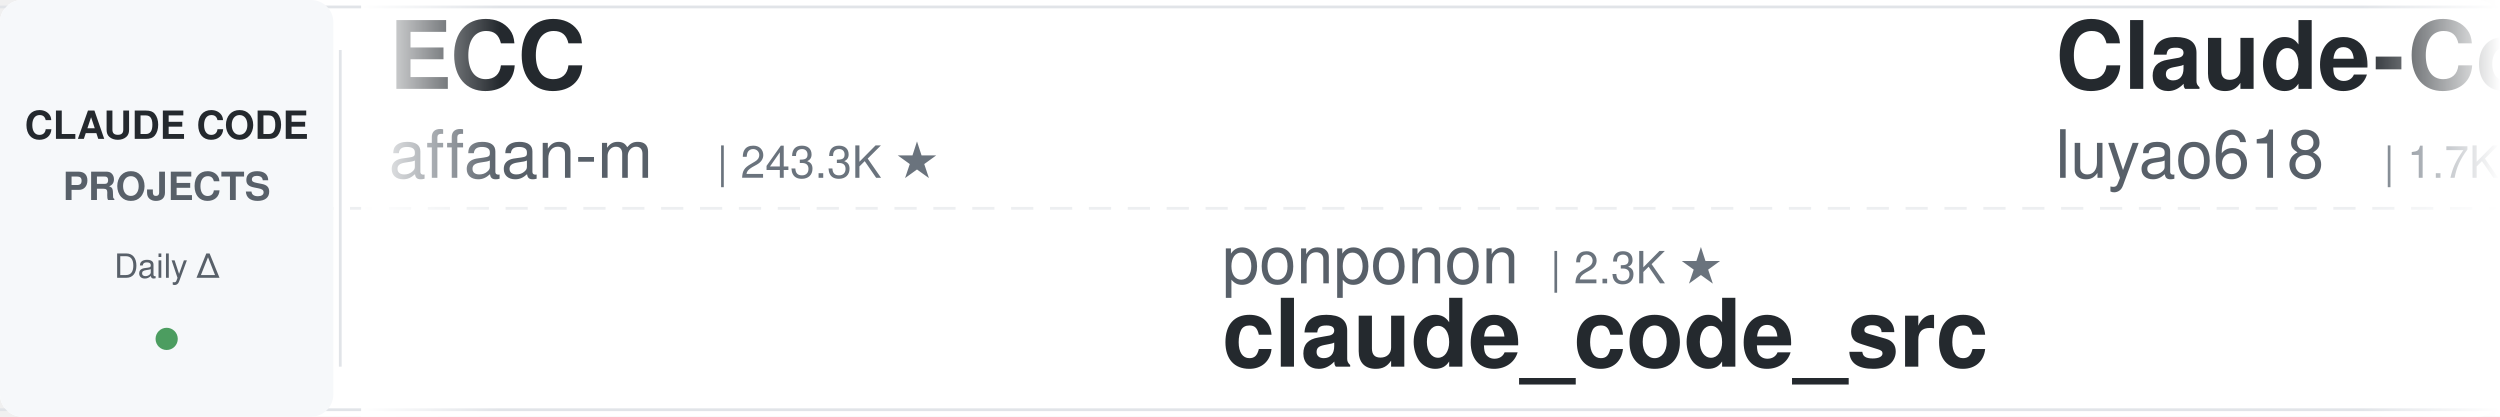
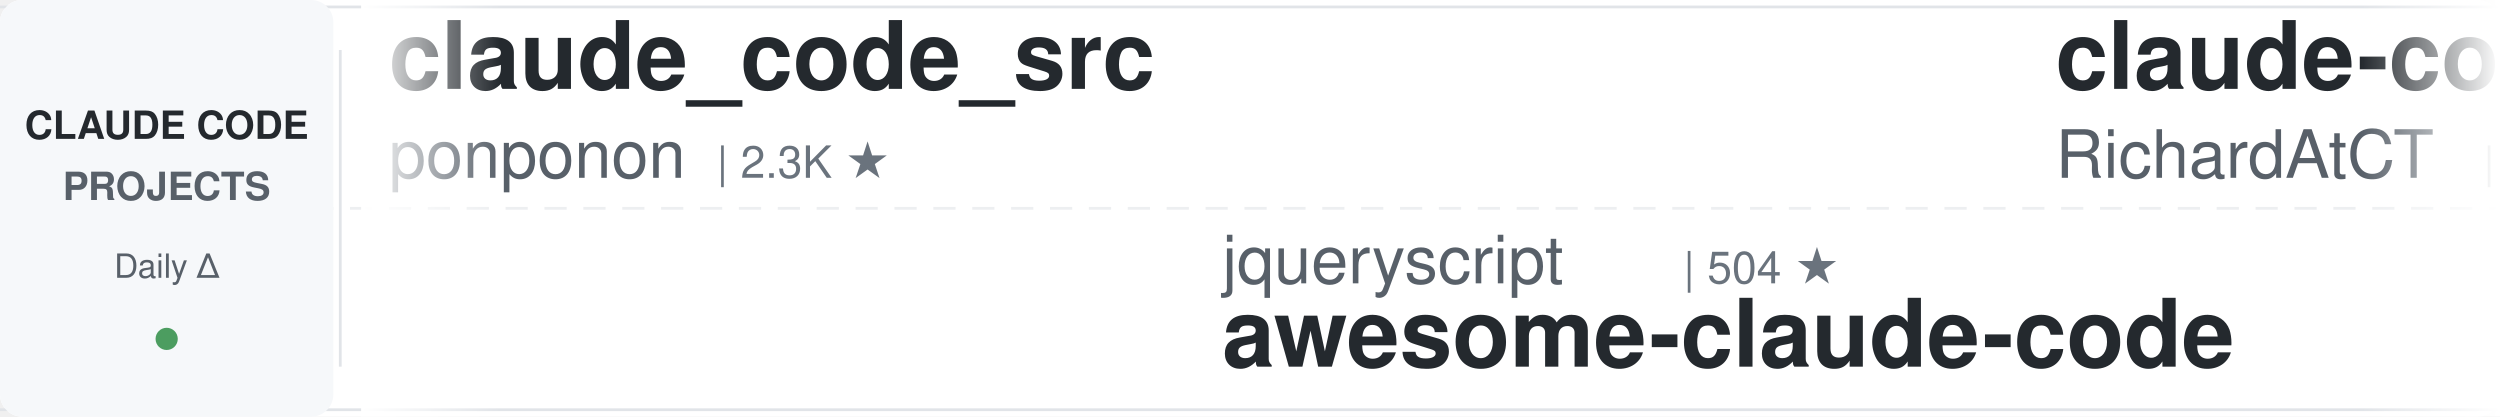
<svg xmlns="http://www.w3.org/2000/svg" width="900" height="150">
  <defs>
    <linearGradient id="leftFade" x1="0%" y1="0%" x2="100%" y2="0%">
      <stop offset="0%" style="stop-color:#ffffff;stop-opacity:1" />
      <stop offset="100%" style="stop-color:#ffffff;stop-opacity:0" />
    </linearGradient>
    <linearGradient id="rightFade" x1="0%" y1="0%" x2="100%" y2="0%">
      <stop offset="0%" style="stop-color:#ffffff;stop-opacity:0" />
      <stop offset="100%" style="stop-color:#ffffff;stop-opacity:1" />
    </linearGradient>
  </defs>
  <rect width="900" height="150" fill="#ffffff" rx="8" />
  <rect x="0" y="2" width="900" height="1" fill="#e1e4e8" />
  <rect x="0" y="147" width="900" height="1" fill="#e1e4e8" />
  <line x1="0" y1="75" x2="900" y2="75" stroke="#e1e4e8" stroke-width="1" stroke-dasharray="8 6" opacity="0.6" />
  <rect x="0" y="0" width="120" height="150" fill="#f6f8fa" rx="8" />
  <text x="60" y="50" font-family="-apple-system, BlinkMacSystemFont, 'Segoe UI', Helvetica, Arial, sans-serif" font-size="14" font-weight="600" fill="#24292e" text-anchor="middle">CLAUDE CODE</text>
  <text x="60" y="72" font-family="-apple-system, BlinkMacSystemFont, 'Segoe UI', Helvetica, Arial, sans-serif" font-size="14" font-weight="600" fill="#586069" text-anchor="middle">PROJECTS</text>
  <text x="60" y="100" font-family="-apple-system, BlinkMacSystemFont, 'Segoe UI', Helvetica, Arial, sans-serif" font-size="12" font-weight="500" fill="#586069" text-anchor="middle">Daily Δ</text>
  <circle cx="60" cy="122" r="4" fill="#22863a" opacity="0.8" />
  <rect x="122" y="18" width="1" height="114" fill="#e1e4e8" />
  <clipPath id="tickerClip">
    <rect x="130" y="0" width="770" height="150" />
  </clipPath>
  <g clip-path="url(#tickerClip)">
    <g id="tickerItems">
      <animateTransform attributeName="transform" attributeType="XML" type="translate" from="0 0" to="-3000 0" dur="54s" repeatCount="indefinite" />
      <g transform="translate(0, 0)">
-         <text x="140" y="32" font-family="-apple-system, BlinkMacSystemFont, 'Segoe UI', Helvetica, Arial, sans-serif" font-size="34" font-weight="600" fill="#24292e">ECC</text>
-         <text x="140" y="64" font-family="-apple-system, BlinkMacSystemFont, 'Segoe UI', Helvetica, Arial, sans-serif" font-size="24" font-weight="400" fill="#586069">affaan-m</text>
-         <text x="258" y="64" font-family="-apple-system, BlinkMacSystemFont, 'Segoe UI', Helvetica, Arial, sans-serif" font-size="16" font-weight="500" fill="#6a737d">| 243.3K ★</text>
+         <text x="140" y="32" font-family="-apple-system, BlinkMacSystemFont, 'Segoe UI', Helvetica, Arial, sans-serif" font-size="34" font-weight="600" fill="#24292e">claude_code_src</text>
+         <text x="140" y="64" font-family="-apple-system, BlinkMacSystemFont, 'Segoe UI', Helvetica, Arial, sans-serif" font-size="24" font-weight="400" fill="#586069">ponponon</text>
+         <text x="258" y="64" font-family="-apple-system, BlinkMacSystemFont, 'Segoe UI', Helvetica, Arial, sans-serif" font-size="16" font-weight="500" fill="#6a737d">| 2.3K ★</text>
      </g>
      <g transform="translate(300, 0)">
-         <text x="140" y="102" font-family="-apple-system, BlinkMacSystemFont, 'Segoe UI', Helvetica, Arial, sans-serif" font-size="24" font-weight="400" fill="#586069">ponponon</text>
-         <text x="258" y="102" font-family="-apple-system, BlinkMacSystemFont, 'Segoe UI', Helvetica, Arial, sans-serif" font-size="16" font-weight="500" fill="#6a737d">| 2.3K ★</text>
-         <text x="140" y="132" font-family="-apple-system, BlinkMacSystemFont, 'Segoe UI', Helvetica, Arial, sans-serif" font-size="34" font-weight="600" fill="#24292e">claude_code_src</text>
+         <text x="140" y="102" font-family="-apple-system, BlinkMacSystemFont, 'Segoe UI', Helvetica, Arial, sans-serif" font-size="24" font-weight="400" fill="#586069">jqueryscript</text>
+         <text x="306" y="102" font-family="-apple-system, BlinkMacSystemFont, 'Segoe UI', Helvetica, Arial, sans-serif" font-size="16" font-weight="500" fill="#6a737d">| 504 ★</text>
+         <text x="140" y="132" font-family="-apple-system, BlinkMacSystemFont, 'Segoe UI', Helvetica, Arial, sans-serif" font-size="34" font-weight="600" fill="#24292e">awesome-claude-code</text>
      </g>
      <g transform="translate(600, 0)">
-         <text x="140" y="32" font-family="-apple-system, BlinkMacSystemFont, 'Segoe UI', Helvetica, Arial, sans-serif" font-size="34" font-weight="600" fill="#24292e">Claude-Code-Source-Study</text>
-         <text x="140" y="64" font-family="-apple-system, BlinkMacSystemFont, 'Segoe UI', Helvetica, Arial, sans-serif" font-size="24" font-weight="400" fill="#586069">luyao618</text>
-         <text x="258" y="64" font-family="-apple-system, BlinkMacSystemFont, 'Segoe UI', Helvetica, Arial, sans-serif" font-size="16" font-weight="500" fill="#6a737d">| 1.7K ★</text>
+         <text x="140" y="32" font-family="-apple-system, BlinkMacSystemFont, 'Segoe UI', Helvetica, Arial, sans-serif" font-size="34" font-weight="600" fill="#24292e">claude-code-telegram</text>
+         <text x="140" y="64" font-family="-apple-system, BlinkMacSystemFont, 'Segoe UI', Helvetica, Arial, sans-serif" font-size="24" font-weight="400" fill="#586069">RichardAtCT</text>
+         <text x="294" y="64" font-family="-apple-system, BlinkMacSystemFont, 'Segoe UI', Helvetica, Arial, sans-serif" font-size="16" font-weight="500" fill="#6a737d">| 2.8K ★</text>
      </g>
      <g transform="translate(900, 0)">
-         <text x="140" y="102" font-family="-apple-system, BlinkMacSystemFont, 'Segoe UI', Helvetica, Arial, sans-serif" font-size="24" font-weight="400" fill="#586069">lintsinghua</text>
-         <text x="294" y="102" font-family="-apple-system, BlinkMacSystemFont, 'Segoe UI', Helvetica, Arial, sans-serif" font-size="16" font-weight="500" fill="#6a737d">| 4.1K ★</text>
-         <text x="140" y="132" font-family="-apple-system, BlinkMacSystemFont, 'Segoe UI', Helvetica, Arial, sans-serif" font-size="34" font-weight="600" fill="#24292e">claude-code-book</text>
+         <text x="140" y="102" font-family="-apple-system, BlinkMacSystemFont, 'Segoe UI', Helvetica, Arial, sans-serif" font-size="24" font-weight="400" fill="#586069">Alishahryar1</text>
+         <text x="306" y="102" font-family="-apple-system, BlinkMacSystemFont, 'Segoe UI', Helvetica, Arial, sans-serif" font-size="16" font-weight="500" fill="#6a737d">| 50.1K ★</text>
+         <text x="140" y="132" font-family="-apple-system, BlinkMacSystemFont, 'Segoe UI', Helvetica, Arial, sans-serif" font-size="34" font-weight="600" fill="#24292e">free-claude-code</text>
      </g>
      <g transform="translate(1200, 0)">
        <text x="140" y="32" font-family="-apple-system, BlinkMacSystemFont, 'Segoe UI', Helvetica, Arial, sans-serif" font-size="34" font-weight="600" fill="#24292e">claude-code-guide</text>
        <text x="140" y="64" font-family="-apple-system, BlinkMacSystemFont, 'Segoe UI', Helvetica, Arial, sans-serif" font-size="24" font-weight="400" fill="#586069">Cranot</text>
        <text x="234" y="64" font-family="-apple-system, BlinkMacSystemFont, 'Segoe UI', Helvetica, Arial, sans-serif" font-size="16" font-weight="500" fill="#6a737d">| 2.9K ★</text>
      </g>
      <g transform="translate(1500, 0)">
-         <text x="140" y="102" font-family="-apple-system, BlinkMacSystemFont, 'Segoe UI', Helvetica, Arial, sans-serif" font-size="24" font-weight="400" fill="#586069">Alishahryar1</text>
-         <text x="306" y="102" font-family="-apple-system, BlinkMacSystemFont, 'Segoe UI', Helvetica, Arial, sans-serif" font-size="16" font-weight="500" fill="#6a737d">| 50.0K ★</text>
-         <text x="140" y="132" font-family="-apple-system, BlinkMacSystemFont, 'Segoe UI', Helvetica, Arial, sans-serif" font-size="34" font-weight="600" fill="#24292e">free-claude-code</text>
+         <text x="140" y="102" font-family="-apple-system, BlinkMacSystemFont, 'Segoe UI', Helvetica, Arial, sans-serif" font-size="24" font-weight="400" fill="#586069">jeremylongshore</text>
+         <text x="342" y="102" font-family="-apple-system, BlinkMacSystemFont, 'Segoe UI', Helvetica, Arial, sans-serif" font-size="16" font-weight="500" fill="#6a737d">| 2.7K ★</text>
+         <text x="140" y="132" font-family="-apple-system, BlinkMacSystemFont, 'Segoe UI', Helvetica, Arial, sans-serif" font-size="34" font-weight="600" fill="#24292e">claude-code-plugins-plus...</text>
      </g>
      <g transform="translate(1800, 0)">
-         <text x="140" y="32" font-family="-apple-system, BlinkMacSystemFont, 'Segoe UI', Helvetica, Arial, sans-serif" font-size="34" font-weight="600" fill="#24292e">andrej-karpathy-skills</text>
-         <text x="140" y="64" font-family="-apple-system, BlinkMacSystemFont, 'Segoe UI', Helvetica, Arial, sans-serif" font-size="24" font-weight="400" fill="#586069">multica-ai</text>
-         <text x="282" y="64" font-family="-apple-system, BlinkMacSystemFont, 'Segoe UI', Helvetica, Arial, sans-serif" font-size="16" font-weight="500" fill="#6a737d">| 207.5K ★</text>
+         <text x="140" y="32" font-family="-apple-system, BlinkMacSystemFont, 'Segoe UI', Helvetica, Arial, sans-serif" font-size="34" font-weight="600" fill="#24292e">everything-claude-code</text>
+         <text x="140" y="64" font-family="-apple-system, BlinkMacSystemFont, 'Segoe UI', Helvetica, Arial, sans-serif" font-size="24" font-weight="400" fill="#586069">WorldFlowAI</text>
+         <text x="294" y="64" font-family="-apple-system, BlinkMacSystemFont, 'Segoe UI', Helvetica, Arial, sans-serif" font-size="16" font-weight="500" fill="#6a737d">| 1.7K ★</text>
      </g>
      <g transform="translate(2100, 0)">
-         <text x="140" y="102" font-family="-apple-system, BlinkMacSystemFont, 'Segoe UI', Helvetica, Arial, sans-serif" font-size="24" font-weight="400" fill="#586069">centminmod</text>
-         <text x="282" y="102" font-family="-apple-system, BlinkMacSystemFont, 'Segoe UI', Helvetica, Arial, sans-serif" font-size="16" font-weight="500" fill="#6a737d">| 2.6K ★</text>
-         <text x="140" y="132" font-family="-apple-system, BlinkMacSystemFont, 'Segoe UI', Helvetica, Arial, sans-serif" font-size="34" font-weight="600" fill="#24292e">my-claude-code-setup</text>
+         <text x="140" y="102" font-family="-apple-system, BlinkMacSystemFont, 'Segoe UI', Helvetica, Arial, sans-serif" font-size="24" font-weight="400" fill="#586069">nicedreamzapp</text>
+         <text x="318" y="102" font-family="-apple-system, BlinkMacSystemFont, 'Segoe UI', Helvetica, Arial, sans-serif" font-size="16" font-weight="500" fill="#6a737d">| 3.2K ★</text>
+         <text x="140" y="132" font-family="-apple-system, BlinkMacSystemFont, 'Segoe UI', Helvetica, Arial, sans-serif" font-size="34" font-weight="600" fill="#24292e">claude-code-local</text>
      </g>
      <g transform="translate(2400, 0)">
-         <text x="140" y="32" font-family="-apple-system, BlinkMacSystemFont, 'Segoe UI', Helvetica, Arial, sans-serif" font-size="34" font-weight="600" fill="#24292e">claude-code-spec-workflo...</text>
-         <text x="140" y="64" font-family="-apple-system, BlinkMacSystemFont, 'Segoe UI', Helvetica, Arial, sans-serif" font-size="24" font-weight="400" fill="#586069">Pimzino</text>
-         <text x="246" y="64" font-family="-apple-system, BlinkMacSystemFont, 'Segoe UI', Helvetica, Arial, sans-serif" font-size="16" font-weight="500" fill="#6a737d">| 3.9K ★</text>
+         <text x="140" y="32" font-family="-apple-system, BlinkMacSystemFont, 'Segoe UI', Helvetica, Arial, sans-serif" font-size="34" font-weight="600" fill="#24292e">how-claude-code-works</text>
+         <text x="140" y="64" font-family="-apple-system, BlinkMacSystemFont, 'Segoe UI', Helvetica, Arial, sans-serif" font-size="24" font-weight="400" fill="#586069">Windy3f3f3f3f</text>
+         <text x="318" y="64" font-family="-apple-system, BlinkMacSystemFont, 'Segoe UI', Helvetica, Arial, sans-serif" font-size="16" font-weight="500" fill="#6a737d">| 3.5K ★</text>
      </g>
      <g transform="translate(2700, 0)">
-         <text x="140" y="102" font-family="-apple-system, BlinkMacSystemFont, 'Segoe UI', Helvetica, Arial, sans-serif" font-size="24" font-weight="400" fill="#586069">oboard</text>
-         <text x="234" y="102" font-family="-apple-system, BlinkMacSystemFont, 'Segoe UI', Helvetica, Arial, sans-serif" font-size="16" font-weight="500" fill="#6a737d">| 3.3K ★</text>
-         <text x="140" y="132" font-family="-apple-system, BlinkMacSystemFont, 'Segoe UI', Helvetica, Arial, sans-serif" font-size="34" font-weight="600" fill="#24292e">claude-code-rev</text>
+         <text x="140" y="102" font-family="-apple-system, BlinkMacSystemFont, 'Segoe UI', Helvetica, Arial, sans-serif" font-size="24" font-weight="400" fill="#586069">OneRedOak</text>
+         <text x="270" y="102" font-family="-apple-system, BlinkMacSystemFont, 'Segoe UI', Helvetica, Arial, sans-serif" font-size="16" font-weight="500" fill="#6a737d">| 3.9K ★</text>
+         <text x="140" y="132" font-family="-apple-system, BlinkMacSystemFont, 'Segoe UI', Helvetica, Arial, sans-serif" font-size="34" font-weight="600" fill="#24292e">claude-code-workflows</text>
      </g>
      <g transform="translate(3000, 0)">
-         <text x="140" y="32" font-family="-apple-system, BlinkMacSystemFont, 'Segoe UI', Helvetica, Arial, sans-serif" font-size="34" font-weight="600" fill="#24292e">ECC</text>
-         <text x="140" y="64" font-family="-apple-system, BlinkMacSystemFont, 'Segoe UI', Helvetica, Arial, sans-serif" font-size="24" font-weight="400" fill="#586069">affaan-m</text>
-         <text x="258" y="64" font-family="-apple-system, BlinkMacSystemFont, 'Segoe UI', Helvetica, Arial, sans-serif" font-size="16" font-weight="500" fill="#6a737d">| 243.3K ★</text>
+         <text x="140" y="32" font-family="-apple-system, BlinkMacSystemFont, 'Segoe UI', Helvetica, Arial, sans-serif" font-size="34" font-weight="600" fill="#24292e">claude_code_src</text>
+         <text x="140" y="64" font-family="-apple-system, BlinkMacSystemFont, 'Segoe UI', Helvetica, Arial, sans-serif" font-size="24" font-weight="400" fill="#586069">ponponon</text>
+         <text x="258" y="64" font-family="-apple-system, BlinkMacSystemFont, 'Segoe UI', Helvetica, Arial, sans-serif" font-size="16" font-weight="500" fill="#6a737d">| 2.3K ★</text>
      </g>
      <g transform="translate(3300, 0)">
-         <text x="140" y="102" font-family="-apple-system, BlinkMacSystemFont, 'Segoe UI', Helvetica, Arial, sans-serif" font-size="24" font-weight="400" fill="#586069">ponponon</text>
-         <text x="258" y="102" font-family="-apple-system, BlinkMacSystemFont, 'Segoe UI', Helvetica, Arial, sans-serif" font-size="16" font-weight="500" fill="#6a737d">| 2.3K ★</text>
-         <text x="140" y="132" font-family="-apple-system, BlinkMacSystemFont, 'Segoe UI', Helvetica, Arial, sans-serif" font-size="34" font-weight="600" fill="#24292e">claude_code_src</text>
+         <text x="140" y="102" font-family="-apple-system, BlinkMacSystemFont, 'Segoe UI', Helvetica, Arial, sans-serif" font-size="24" font-weight="400" fill="#586069">jqueryscript</text>
+         <text x="306" y="102" font-family="-apple-system, BlinkMacSystemFont, 'Segoe UI', Helvetica, Arial, sans-serif" font-size="16" font-weight="500" fill="#6a737d">| 504 ★</text>
+         <text x="140" y="132" font-family="-apple-system, BlinkMacSystemFont, 'Segoe UI', Helvetica, Arial, sans-serif" font-size="34" font-weight="600" fill="#24292e">awesome-claude-code</text>
      </g>
      <g transform="translate(3600, 0)">
-         <text x="140" y="32" font-family="-apple-system, BlinkMacSystemFont, 'Segoe UI', Helvetica, Arial, sans-serif" font-size="34" font-weight="600" fill="#24292e">Claude-Code-Source-Study</text>
-         <text x="140" y="64" font-family="-apple-system, BlinkMacSystemFont, 'Segoe UI', Helvetica, Arial, sans-serif" font-size="24" font-weight="400" fill="#586069">luyao618</text>
-         <text x="258" y="64" font-family="-apple-system, BlinkMacSystemFont, 'Segoe UI', Helvetica, Arial, sans-serif" font-size="16" font-weight="500" fill="#6a737d">| 1.7K ★</text>
+         <text x="140" y="32" font-family="-apple-system, BlinkMacSystemFont, 'Segoe UI', Helvetica, Arial, sans-serif" font-size="34" font-weight="600" fill="#24292e">claude-code-telegram</text>
+         <text x="140" y="64" font-family="-apple-system, BlinkMacSystemFont, 'Segoe UI', Helvetica, Arial, sans-serif" font-size="24" font-weight="400" fill="#586069">RichardAtCT</text>
+         <text x="294" y="64" font-family="-apple-system, BlinkMacSystemFont, 'Segoe UI', Helvetica, Arial, sans-serif" font-size="16" font-weight="500" fill="#6a737d">| 2.8K ★</text>
      </g>
      <g transform="translate(3900, 0)">
-         <text x="140" y="102" font-family="-apple-system, BlinkMacSystemFont, 'Segoe UI', Helvetica, Arial, sans-serif" font-size="24" font-weight="400" fill="#586069">lintsinghua</text>
-         <text x="294" y="102" font-family="-apple-system, BlinkMacSystemFont, 'Segoe UI', Helvetica, Arial, sans-serif" font-size="16" font-weight="500" fill="#6a737d">| 4.1K ★</text>
-         <text x="140" y="132" font-family="-apple-system, BlinkMacSystemFont, 'Segoe UI', Helvetica, Arial, sans-serif" font-size="34" font-weight="600" fill="#24292e">claude-code-book</text>
+         <text x="140" y="102" font-family="-apple-system, BlinkMacSystemFont, 'Segoe UI', Helvetica, Arial, sans-serif" font-size="24" font-weight="400" fill="#586069">Alishahryar1</text>
+         <text x="306" y="102" font-family="-apple-system, BlinkMacSystemFont, 'Segoe UI', Helvetica, Arial, sans-serif" font-size="16" font-weight="500" fill="#6a737d">| 50.1K ★</text>
+         <text x="140" y="132" font-family="-apple-system, BlinkMacSystemFont, 'Segoe UI', Helvetica, Arial, sans-serif" font-size="34" font-weight="600" fill="#24292e">free-claude-code</text>
      </g>
    </g>
  </g>
  <rect x="130" y="0" width="50" height="150" fill="url(#leftFade)" />
  <rect x="850" y="0" width="50" height="150" fill="url(#rightFade)" />
</svg>
